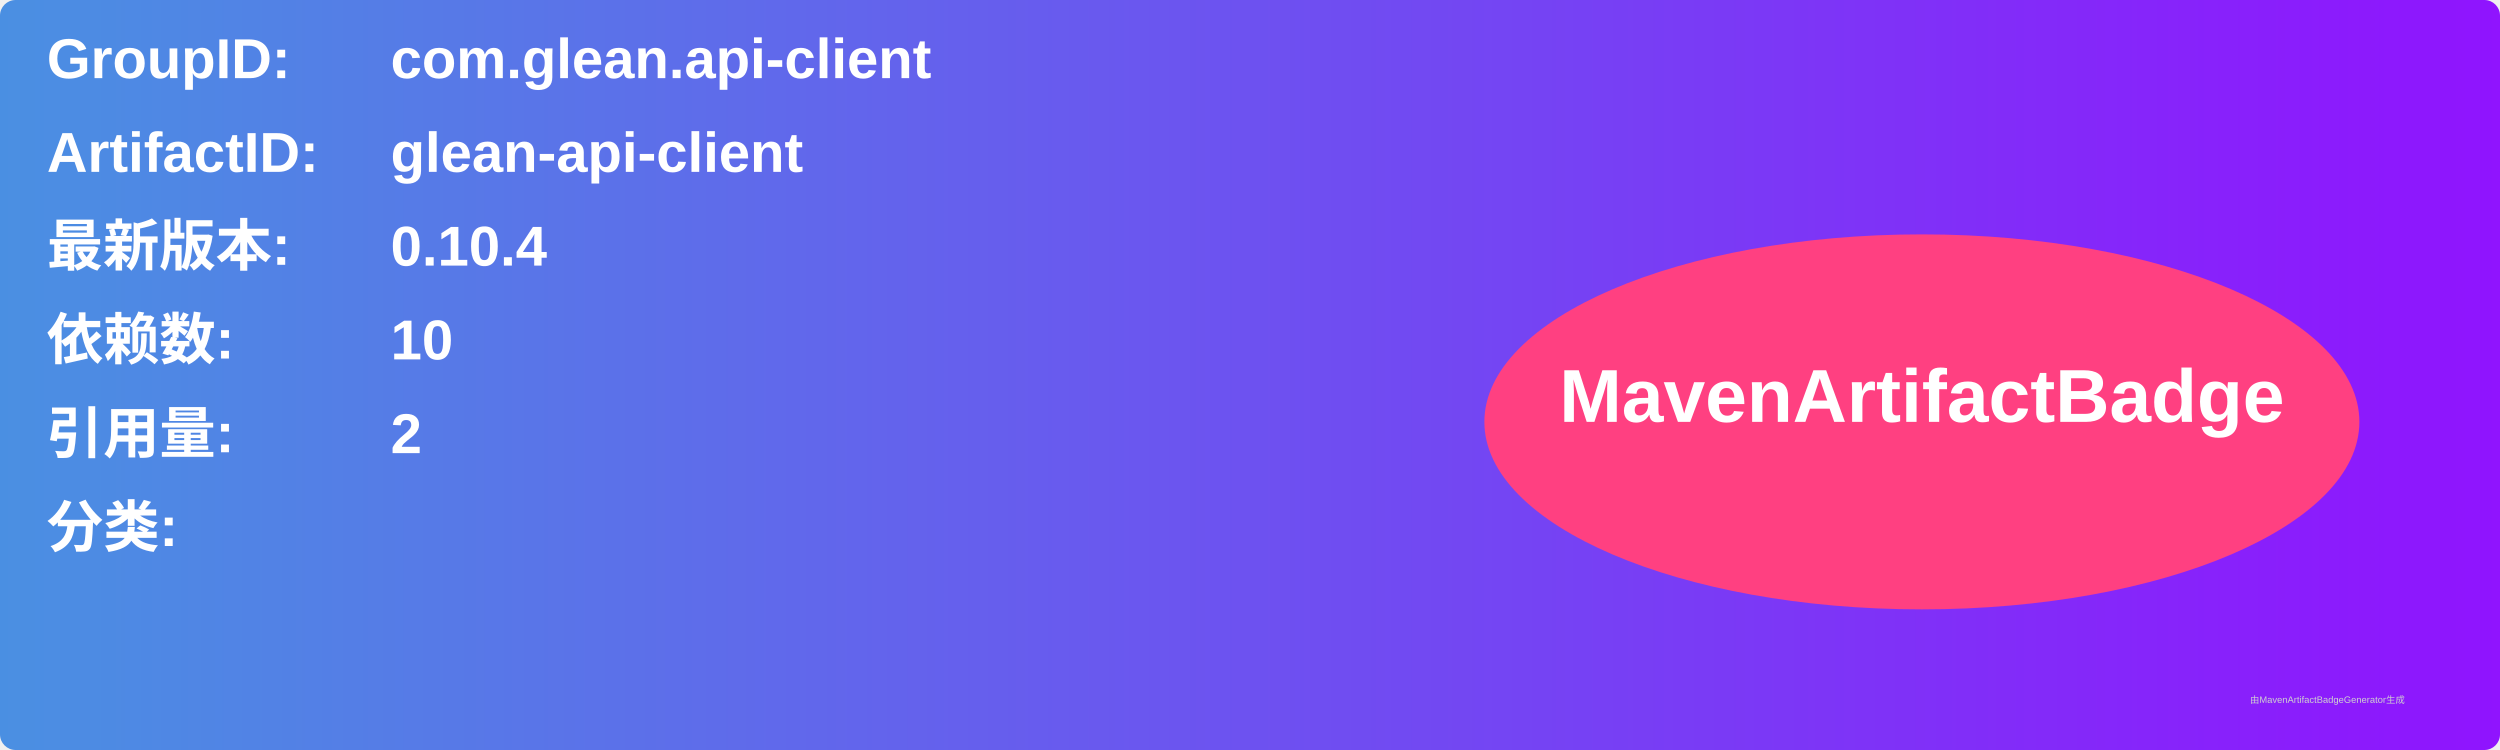
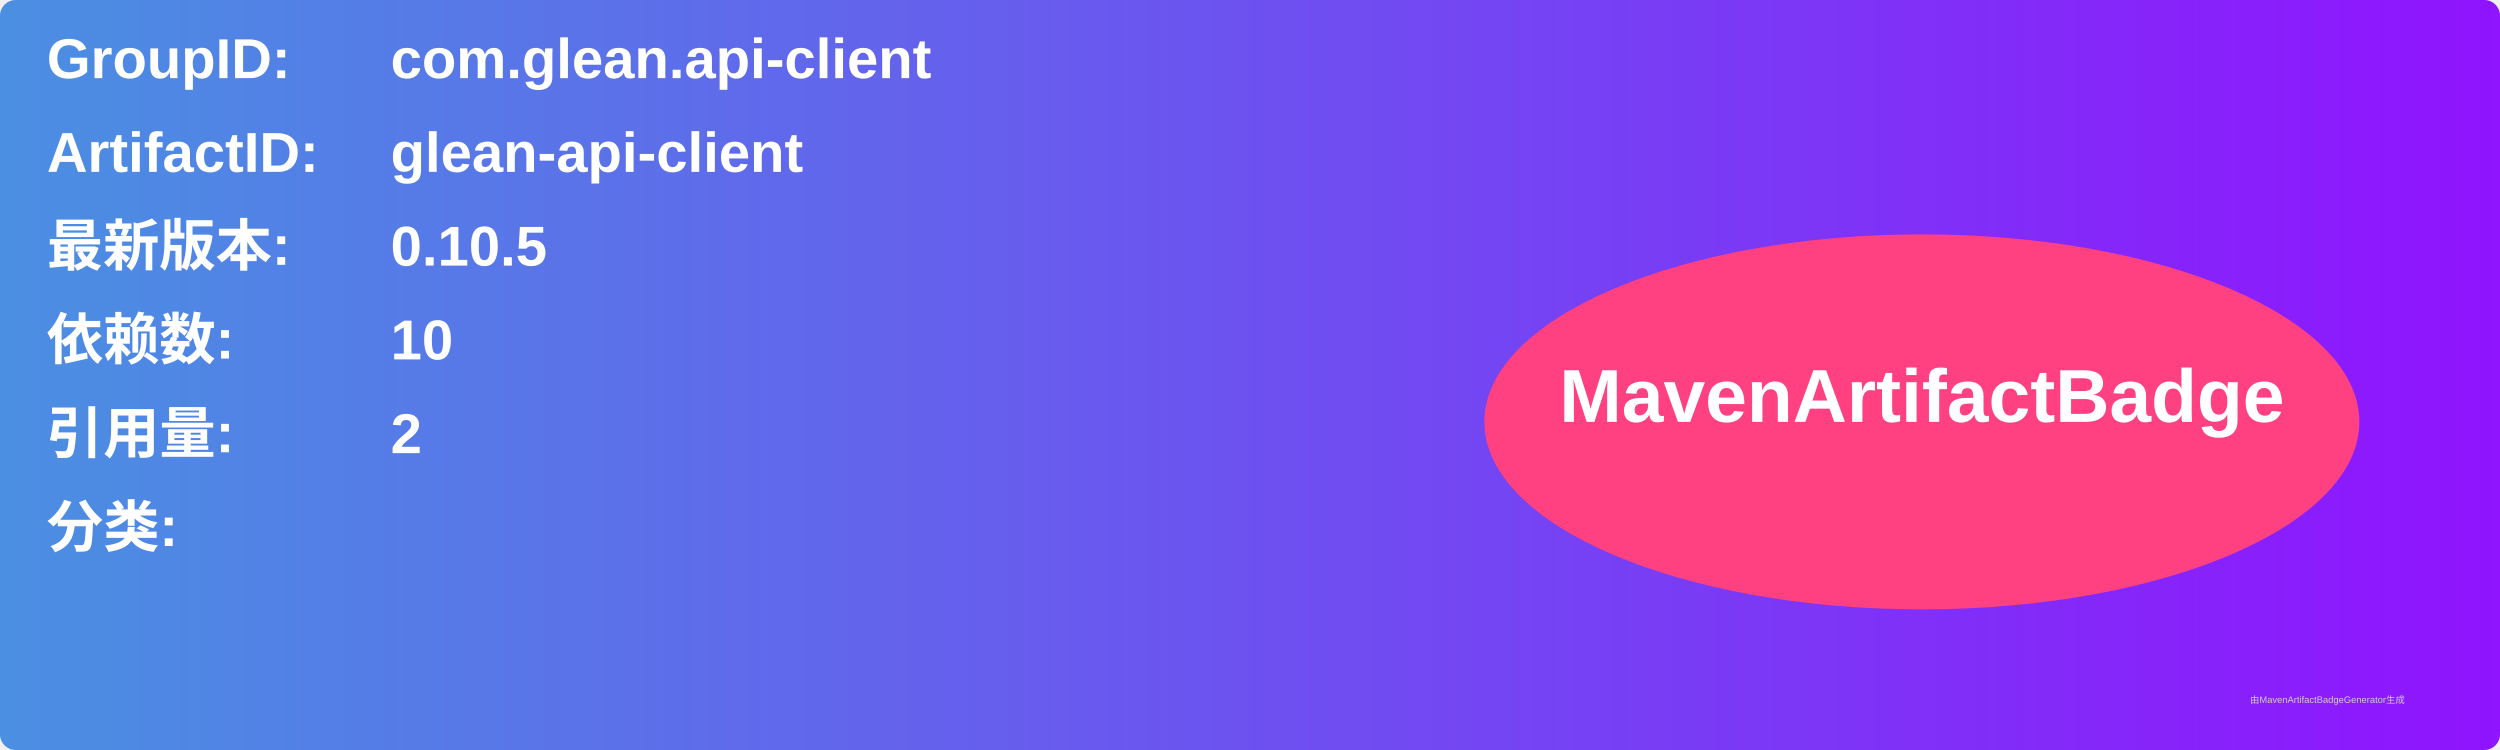
<svg xmlns="http://www.w3.org/2000/svg" width="800" height="240" viewBox="0 0 800 240">
  <linearGradient id="grad" x1="0%" y1="0%" x2="100%" y2="0%">
    <stop offset="0%" stop-color="#4a90e2" />
    <stop offset="100%" stop-color="#9013fe" />
  </linearGradient>
  <rect width="100%" height="100%" rx="5" ry="5" fill="url(#grad)" />
  <g transform="translate(15, 15)">
    <text x="0" y="10" font-family="Arial" font-size="18" fill="white" font-weight="bold" width="260">GroupID:</text>
    <text x="110" y="10" font-family="Arial" font-size="18" fill="white" font-weight="bold" width="460">com.glean.api-client</text>
    <text x="0" y="40" font-family="Arial" font-size="18" fill="white" font-weight="bold" width="260">ArtifactID:</text>
    <text x="110" y="40" font-family="Arial" font-size="18" fill="white" font-weight="bold" width="460">glean-api-client</text>
    <text x="0" y="70" font-family="Arial" font-size="18" fill="white" font-weight="bold">最新版本:</text>
    <text x="110" y="70" font-family="Arial" font-size="18" fill="white" font-weight="bold">
-       <tspan font-weight="bold">0.10.4</tspan>
+       <tspan font-weight="bold">0.10.5</tspan>
    </text>
    <text x="0" y="100" font-family="Arial" font-size="18" fill="white" font-weight="bold">依赖数: </text>
    <text x="110" y="100" font-family="Arial" font-size="18" fill="white">
      <tspan font-weight="bold">10</tspan>
    </text>
    <text x="0" y="130" font-family="Arial" font-size="18" fill="white" font-weight="bold">引用量: </text>
    <text x="110" y="130" font-family="Arial" font-size="18" fill="white">
      <tspan font-weight="bold">2</tspan>
    </text>
    <text x="0" y="160" font-family="Arial" font-size="18" fill="white" font-weight="bold">分类:</text>
    <text x="10" y="190" font-family="Arial" font-size="10" fill="white">
      <tspan font-weight="bold" />
    </text>
    <ellipse cx="600" cy="120" rx="140" ry="60" fill="#ff4081" />
    <text x="600" y="120" text-anchor="middle" font-family="Arial" font-size="24" fill="white" font-weight="bold">MavenArtifactBadge</text>
  </g>
  <text x="720" y="225" font-family="Arial" font-size="3" fill="#d0d0d0">由MavenArtifactBadgeGenerator生成</text>
</svg>
